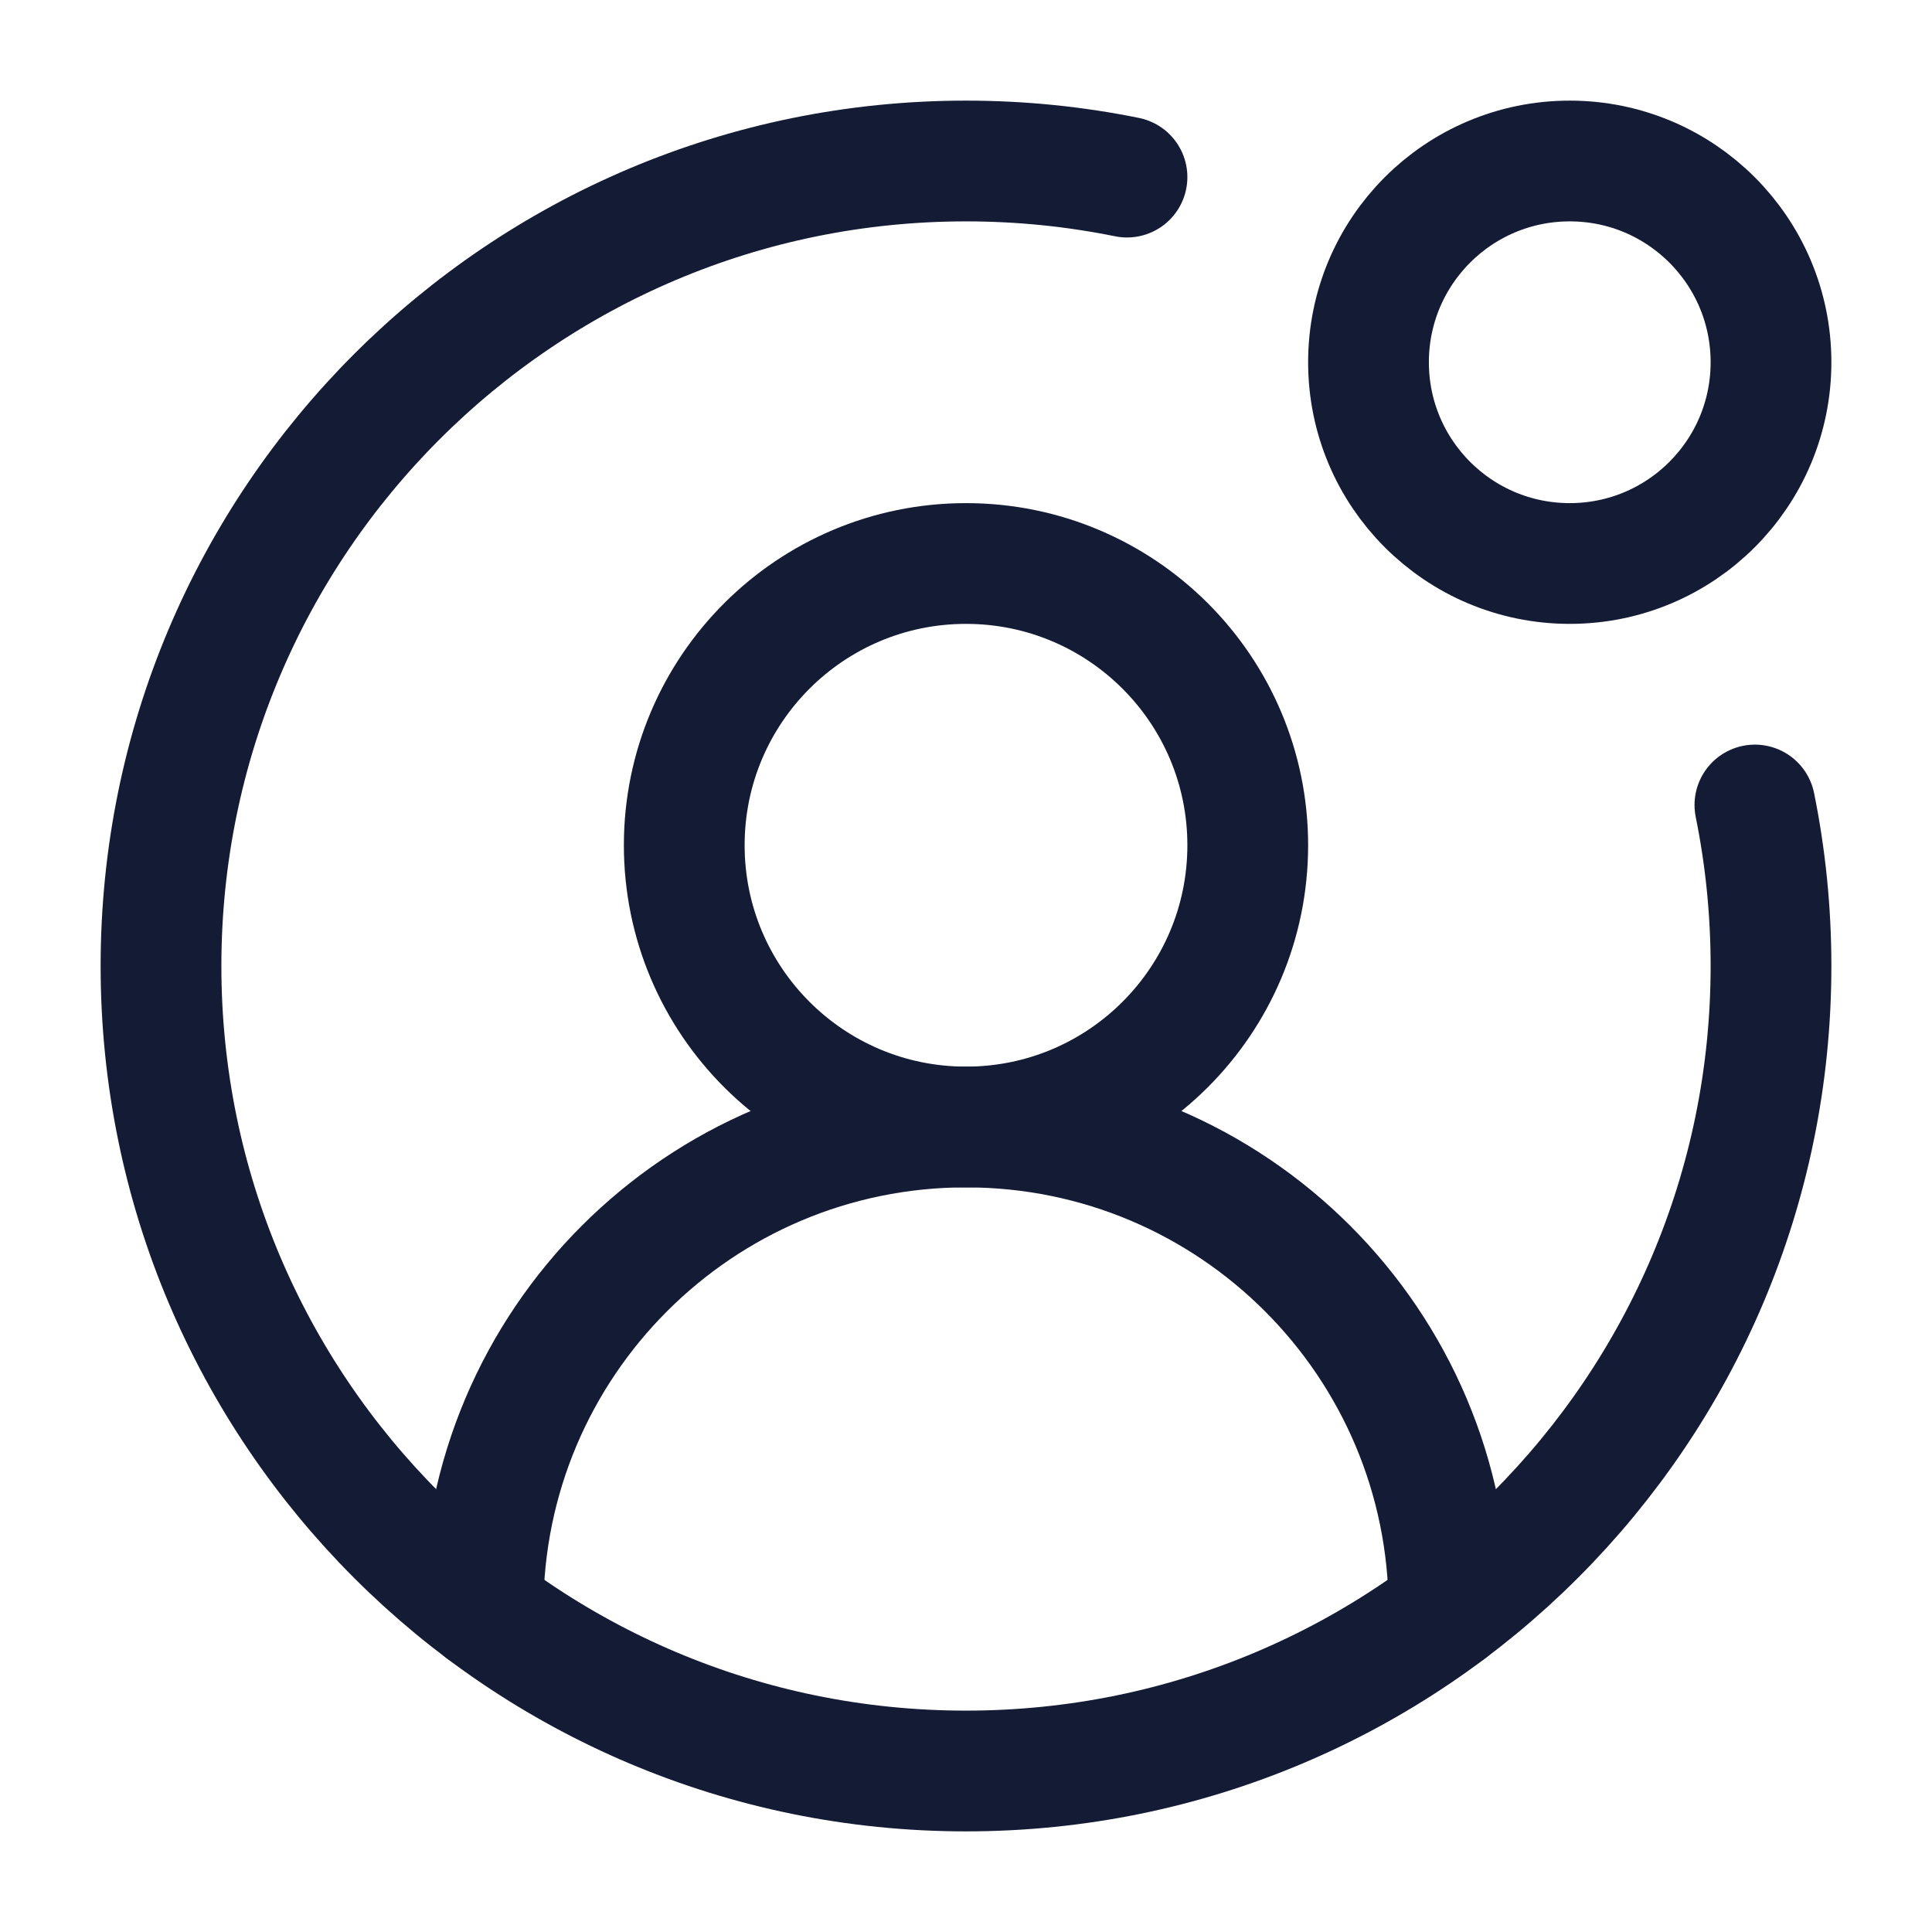
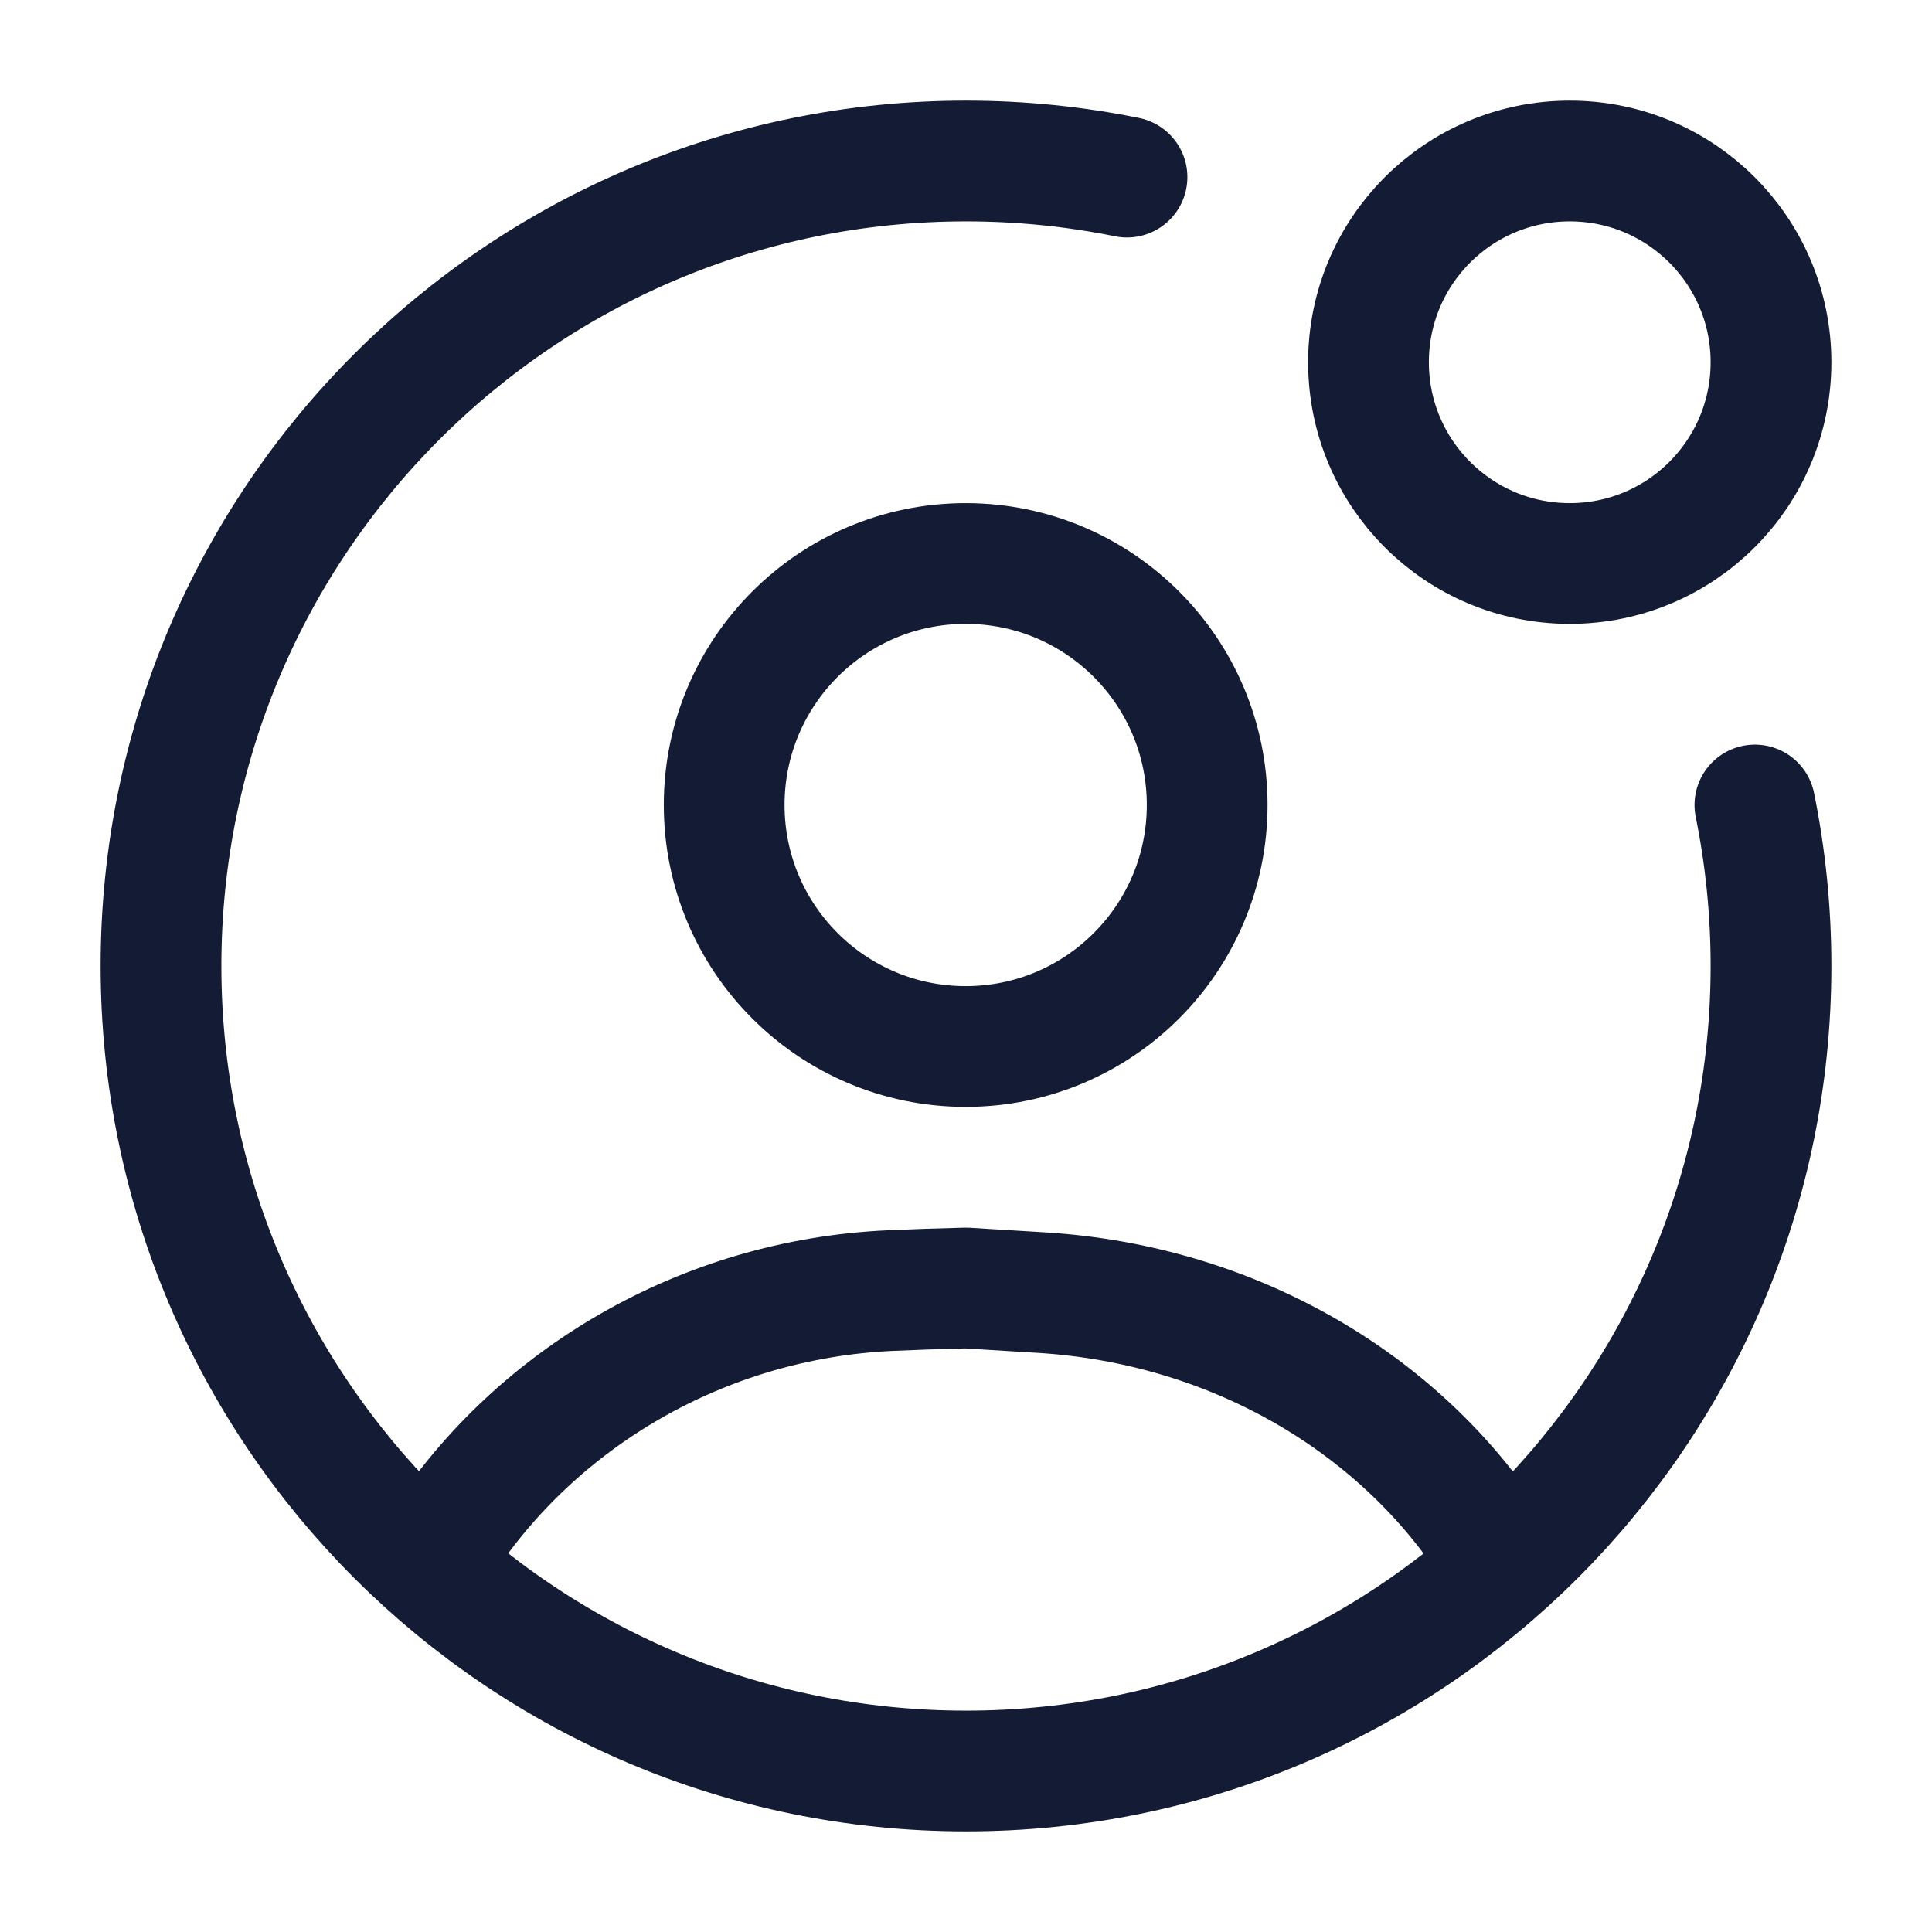
<svg xmlns="http://www.w3.org/2000/svg" width="24" height="24" viewBox="0 0 24 24" fill="none">
-   <path d="M15.5 10.5C15.5 8.567 13.933 7 12 7C10.067 7 8.5 8.567 8.5 10.5C8.5 12.433 10.067 14 12 14C13.933 14 15.5 12.433 15.5 10.5Z" stroke="#141B34" stroke-width="1.5" stroke-linecap="round" stroke-linejoin="round" />
+   <path d="M18.498 19.151C17.338 17.402 15.295 16.201 12.931 16.057L11.998 16C11.665 16.008 11.355 16.019 11.062 16.032C8.717 16.138 6.666 17.38 5.5 19.151" stroke="#141B34" stroke-width="1.5" stroke-linecap="round" stroke-linejoin="round" />
+   <path d="M14.996 10C14.996 11.657 13.653 13 11.996 13C10.339 13 8.996 11.657 8.996 10C8.996 8.343 10.339 7 11.996 7C13.653 7 14.996 8.343 14.996 10Z" stroke="#141B34" stroke-width="1.5" stroke-linecap="round" stroke-linejoin="round" />
+   <path d="M14 2.2C13.354 2.069 12.685 2 12 2C6.477 2 2 6.477 2 12C2 17.523 6.477 22 12 22C17.523 22 22 17.523 22 12C22 11.315 21.931 10.646 21.8 10" stroke="#141B34" stroke-width="1.5" stroke-linecap="round" stroke-linejoin="round" />
  <path d="M22 4.5C22 3.119 20.881 2 19.5 2C18.119 2 17 3.119 17 4.5C17 5.881 18.119 7 19.5 7C20.881 7 22 5.881 22 4.5Z" stroke="#141B34" stroke-width="1.5" stroke-linecap="round" stroke-linejoin="round" />
-   <path d="M14 2.2C13.354 2.069 12.685 2 12 2C6.477 2 2 6.477 2 12C2 17.523 6.477 22 12 22C17.523 22 22 17.523 22 12C22 11.315 21.931 10.646 21.8 10" stroke="#141B34" stroke-width="1.5" stroke-linecap="round" stroke-linejoin="round" />
-   <path d="M18 20C18 16.686 15.314 14 12 14C8.686 14 6 16.686 6 20" stroke="#141B34" stroke-width="1.5" stroke-linecap="round" stroke-linejoin="round" />
</svg>
